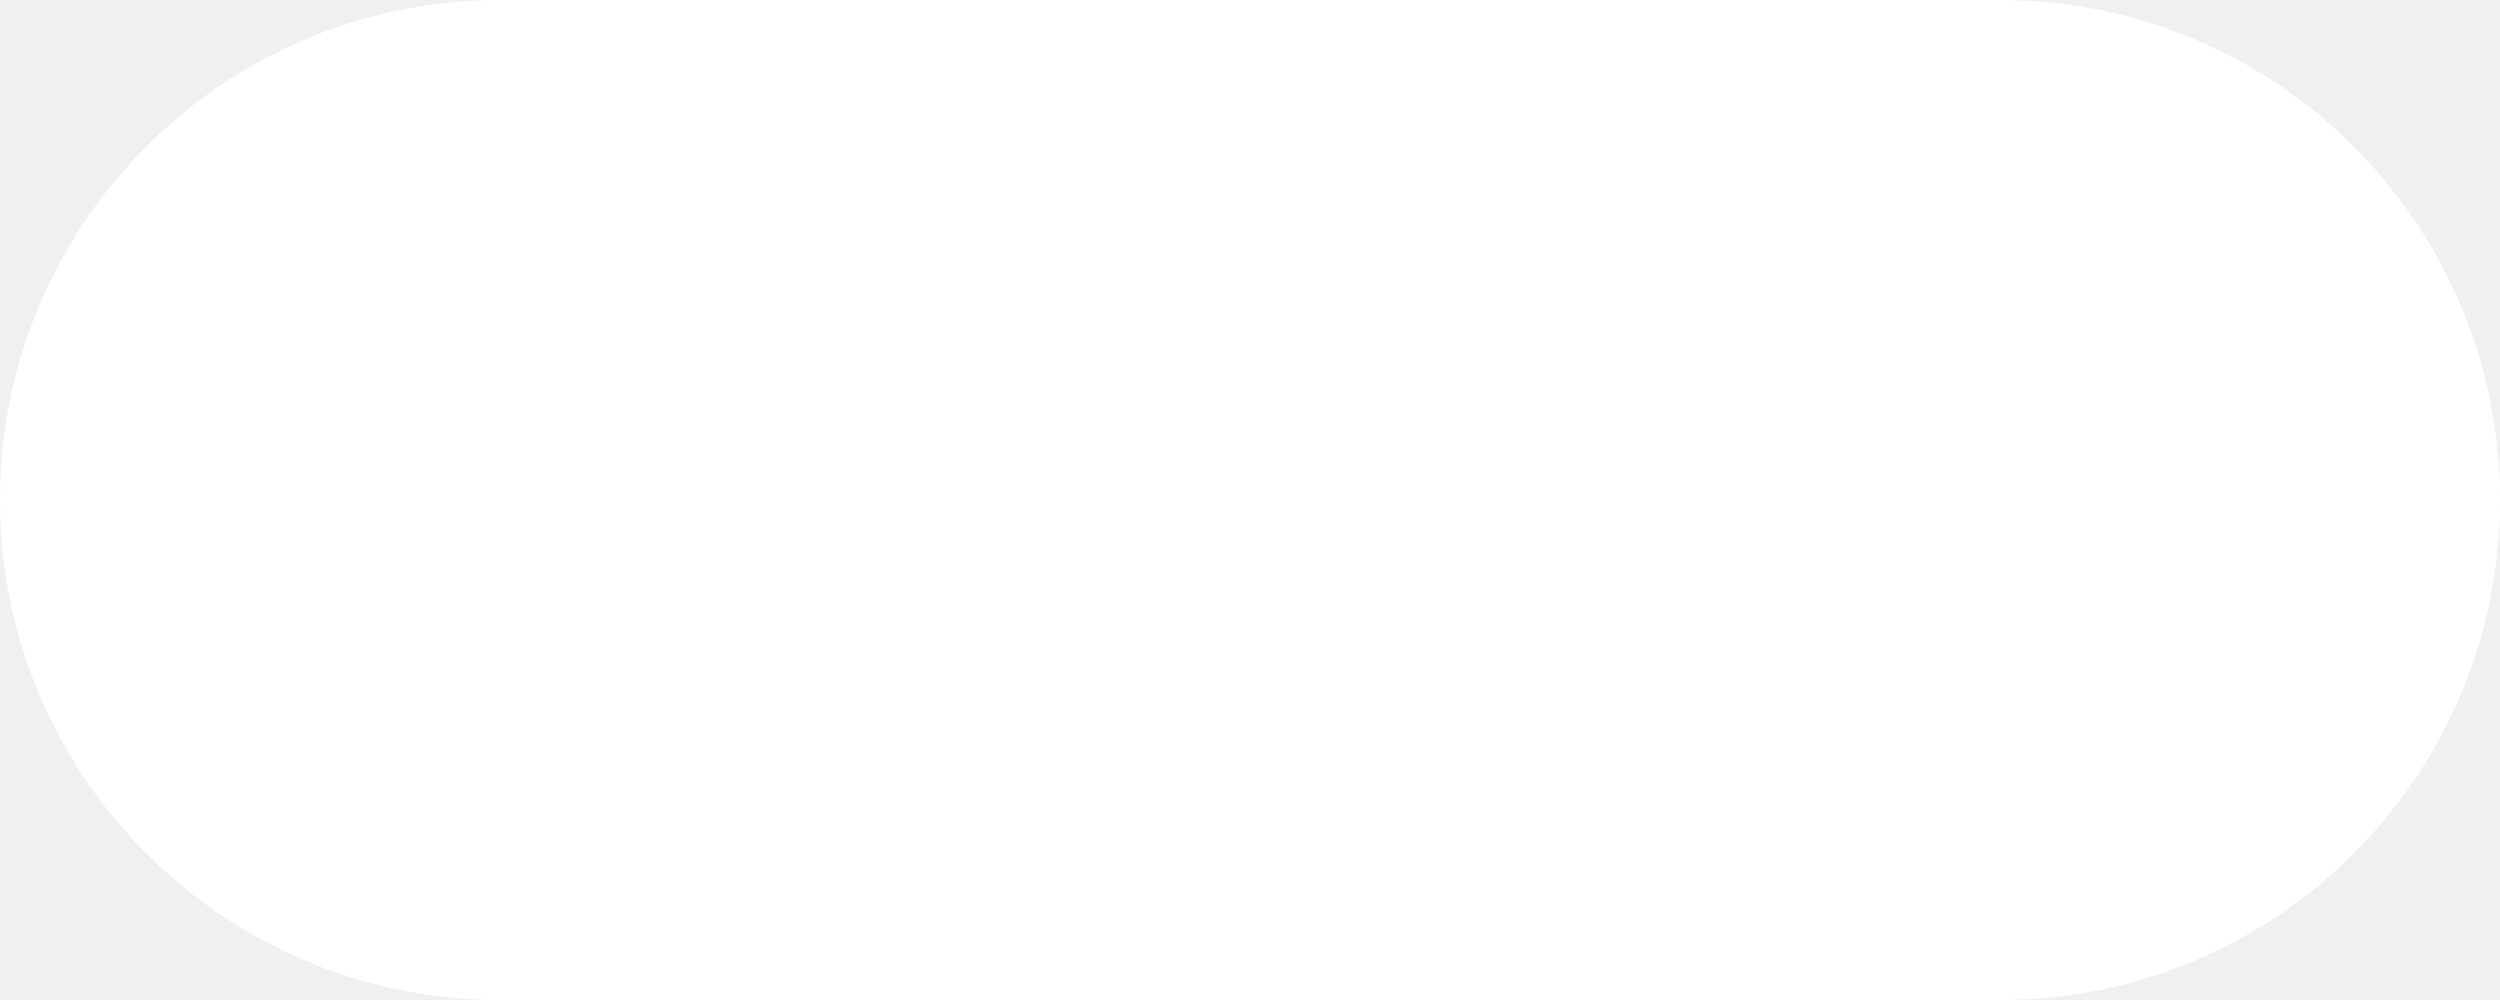
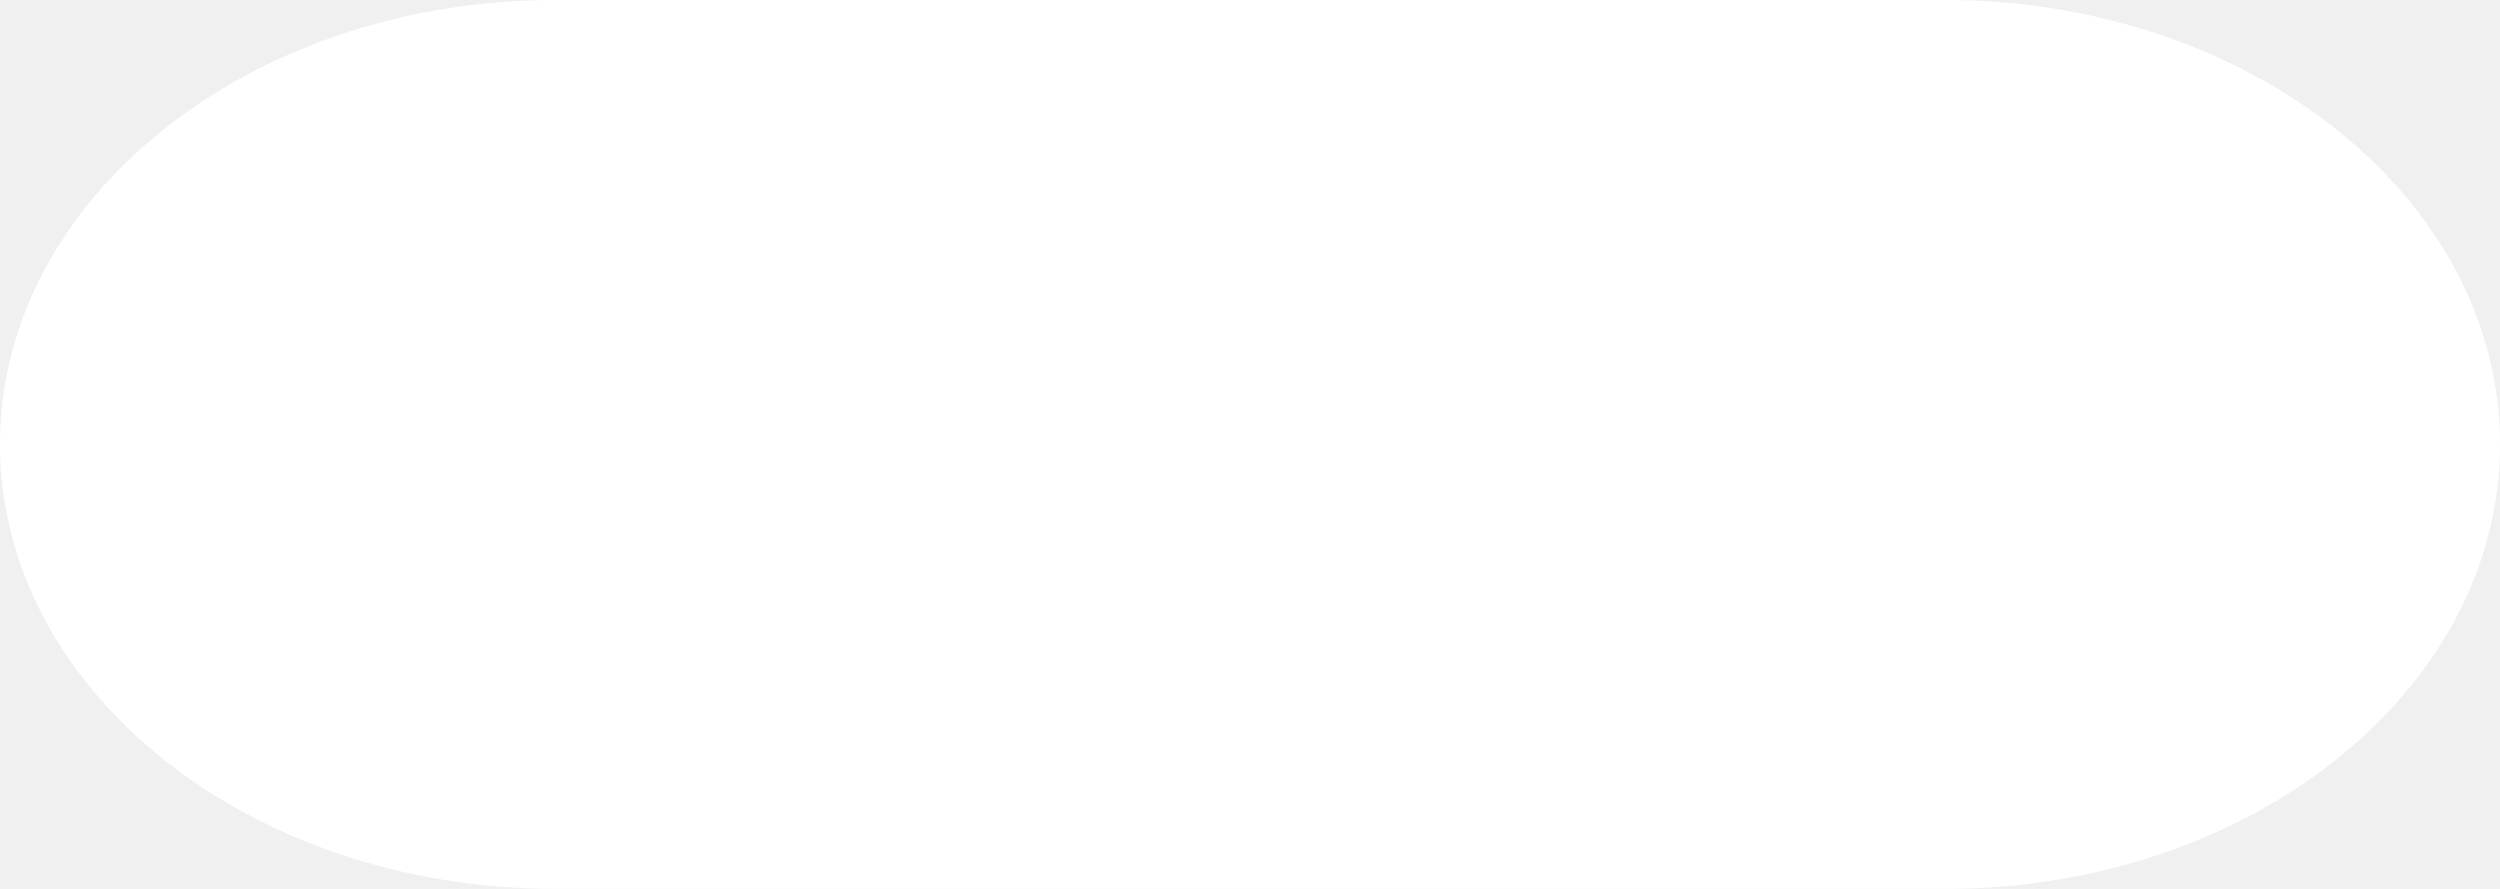
<svg xmlns="http://www.w3.org/2000/svg">
-   <rect width="50" height="20" rx="10" ry="10" fill="white" />
+   <rect width="45" height="16" rx="10" ry="10" fill="white" />
</svg>
